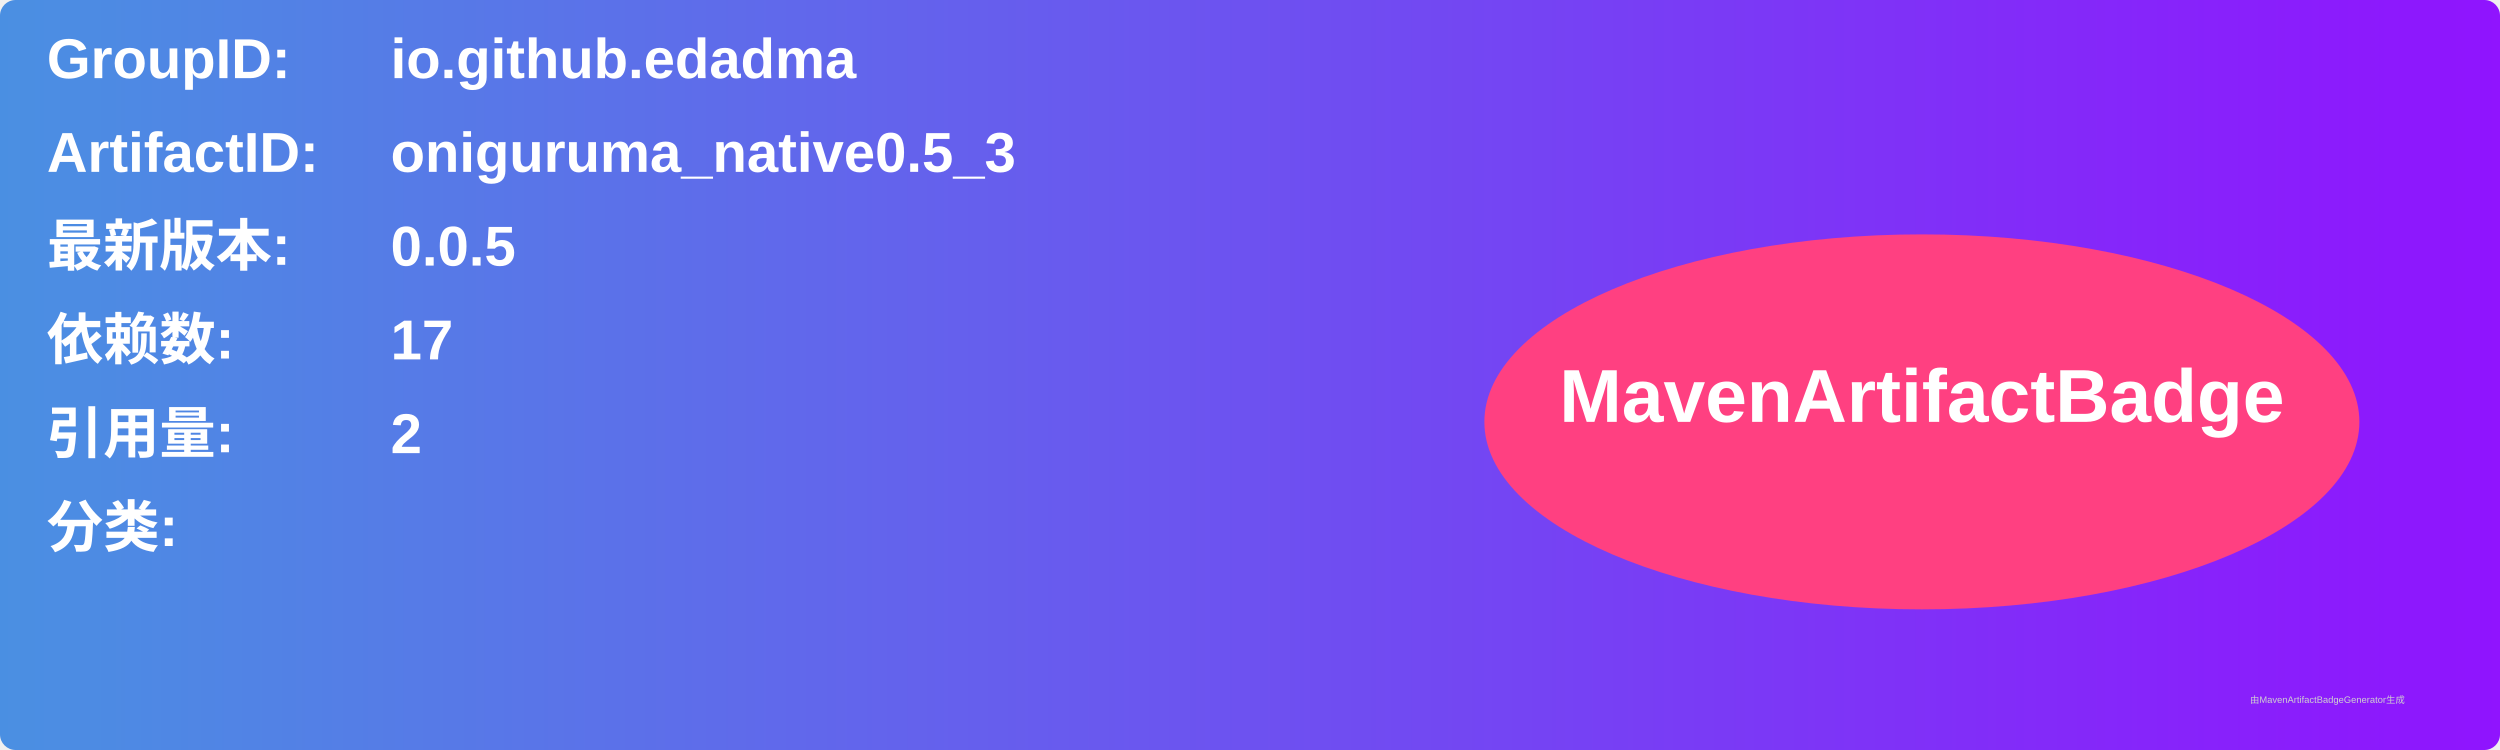
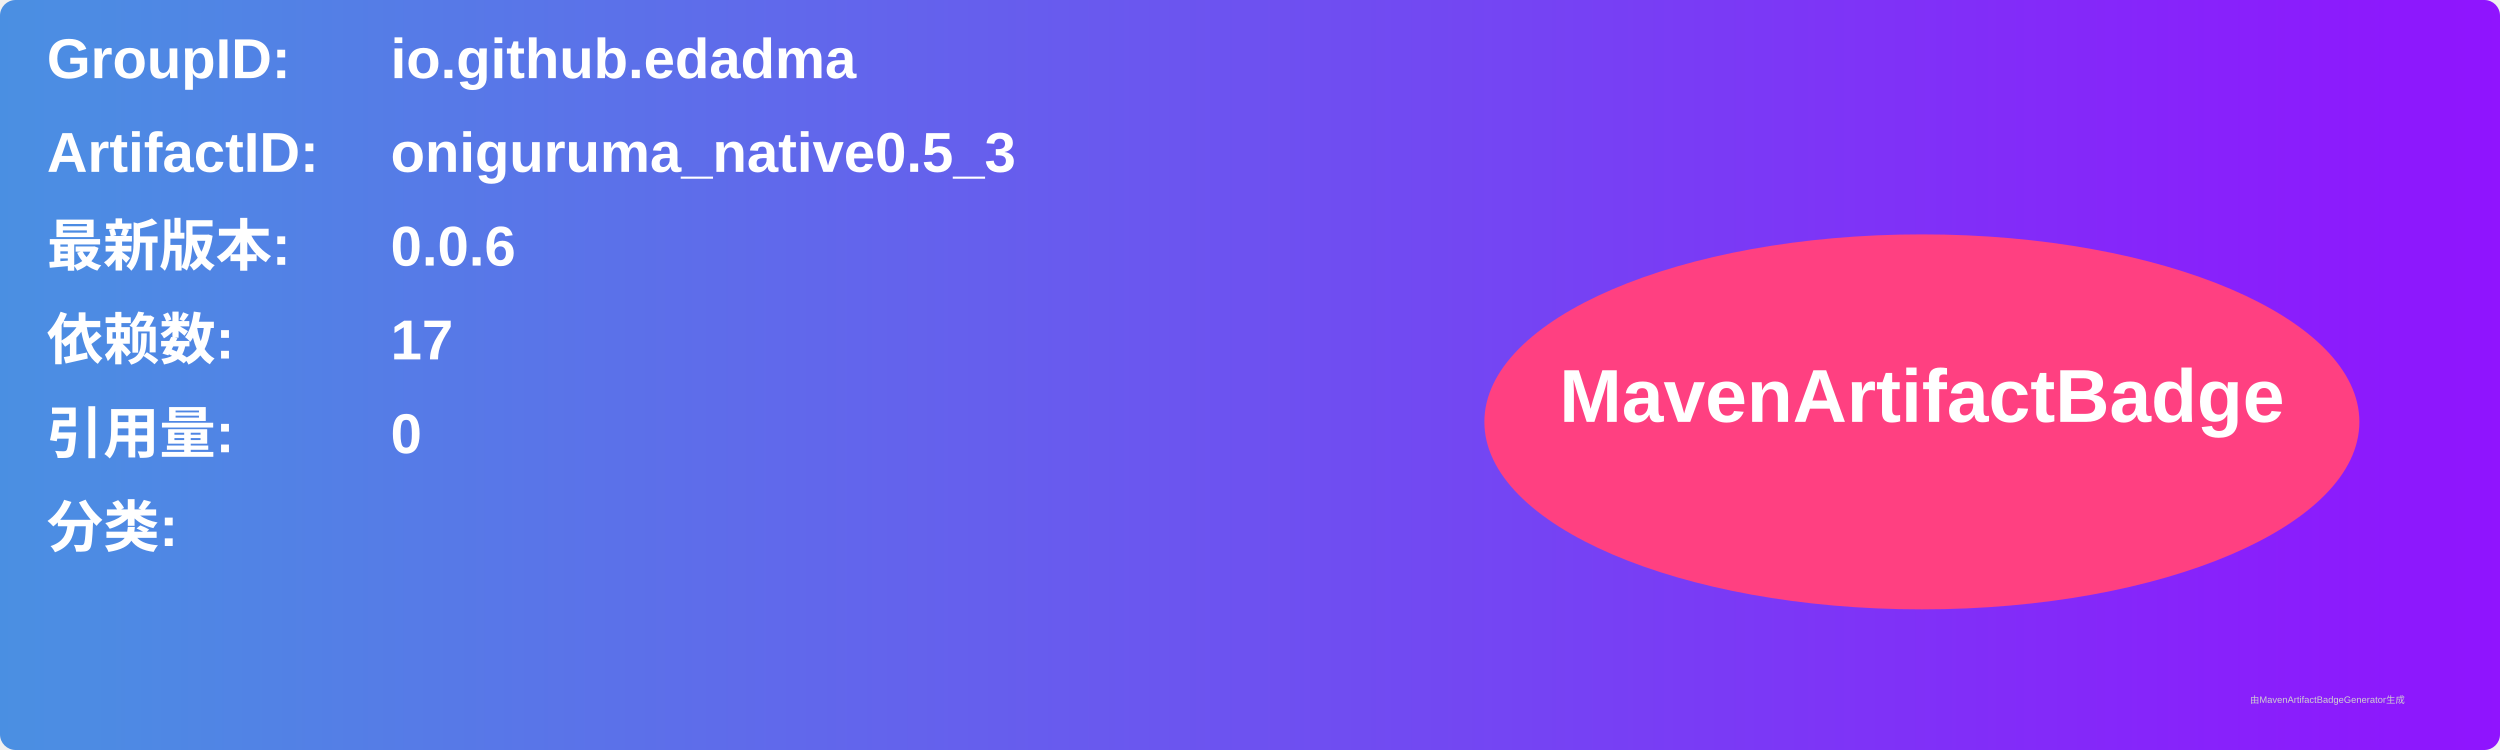
<svg xmlns="http://www.w3.org/2000/svg" width="800" height="240" viewBox="0 0 800 240">
  <linearGradient id="grad" x1="0%" y1="0%" x2="100%" y2="0%">
    <stop offset="0%" stop-color="#4a90e2" />
    <stop offset="100%" stop-color="#9013fe" />
  </linearGradient>
  <rect width="100%" height="100%" rx="5" ry="5" fill="url(#grad)" />
  <g transform="translate(15, 15)">
    <text x="0" y="10" font-family="Arial" font-size="18" fill="white" font-weight="bold" width="260">GroupID:</text>
    <text x="110" y="10" font-family="Arial" font-size="18" fill="white" font-weight="bold" width="460">io.github.edadma</text>
    <text x="0" y="40" font-family="Arial" font-size="18" fill="white" font-weight="bold" width="260">ArtifactID:</text>
    <text x="110" y="40" font-family="Arial" font-size="18" fill="white" font-weight="bold" width="460">oniguruma_native0.5_3</text>
    <text x="0" y="70" font-family="Arial" font-size="18" fill="white" font-weight="bold">最新版本:</text>
    <text x="110" y="70" font-family="Arial" font-size="18" fill="white" font-weight="bold">
-       <tspan font-weight="bold">0.0.5</tspan>
+       <tspan font-weight="bold">0.0.6</tspan>
    </text>
    <text x="0" y="100" font-family="Arial" font-size="18" fill="white" font-weight="bold">依赖数: </text>
    <text x="110" y="100" font-family="Arial" font-size="18" fill="white">
      <tspan font-weight="bold">17</tspan>
    </text>
    <text x="0" y="130" font-family="Arial" font-size="18" fill="white" font-weight="bold">引用量: </text>
    <text x="110" y="130" font-family="Arial" font-size="18" fill="white">
-       <tspan font-weight="bold">2</tspan>
+       <tspan font-weight="bold">0</tspan>
    </text>
    <text x="0" y="160" font-family="Arial" font-size="18" fill="white" font-weight="bold">分类:</text>
    <text x="10" y="190" font-family="Arial" font-size="10" fill="white">
      <tspan font-weight="bold" />
    </text>
    <ellipse cx="600" cy="120" rx="140" ry="60" fill="#ff4081" />
    <text x="600" y="120" text-anchor="middle" font-family="Arial" font-size="24" fill="white" font-weight="bold">MavenArtifactBadge</text>
  </g>
  <text x="720" y="225" font-family="Arial" font-size="3" fill="#d0d0d0">由MavenArtifactBadgeGenerator生成</text>
</svg>
